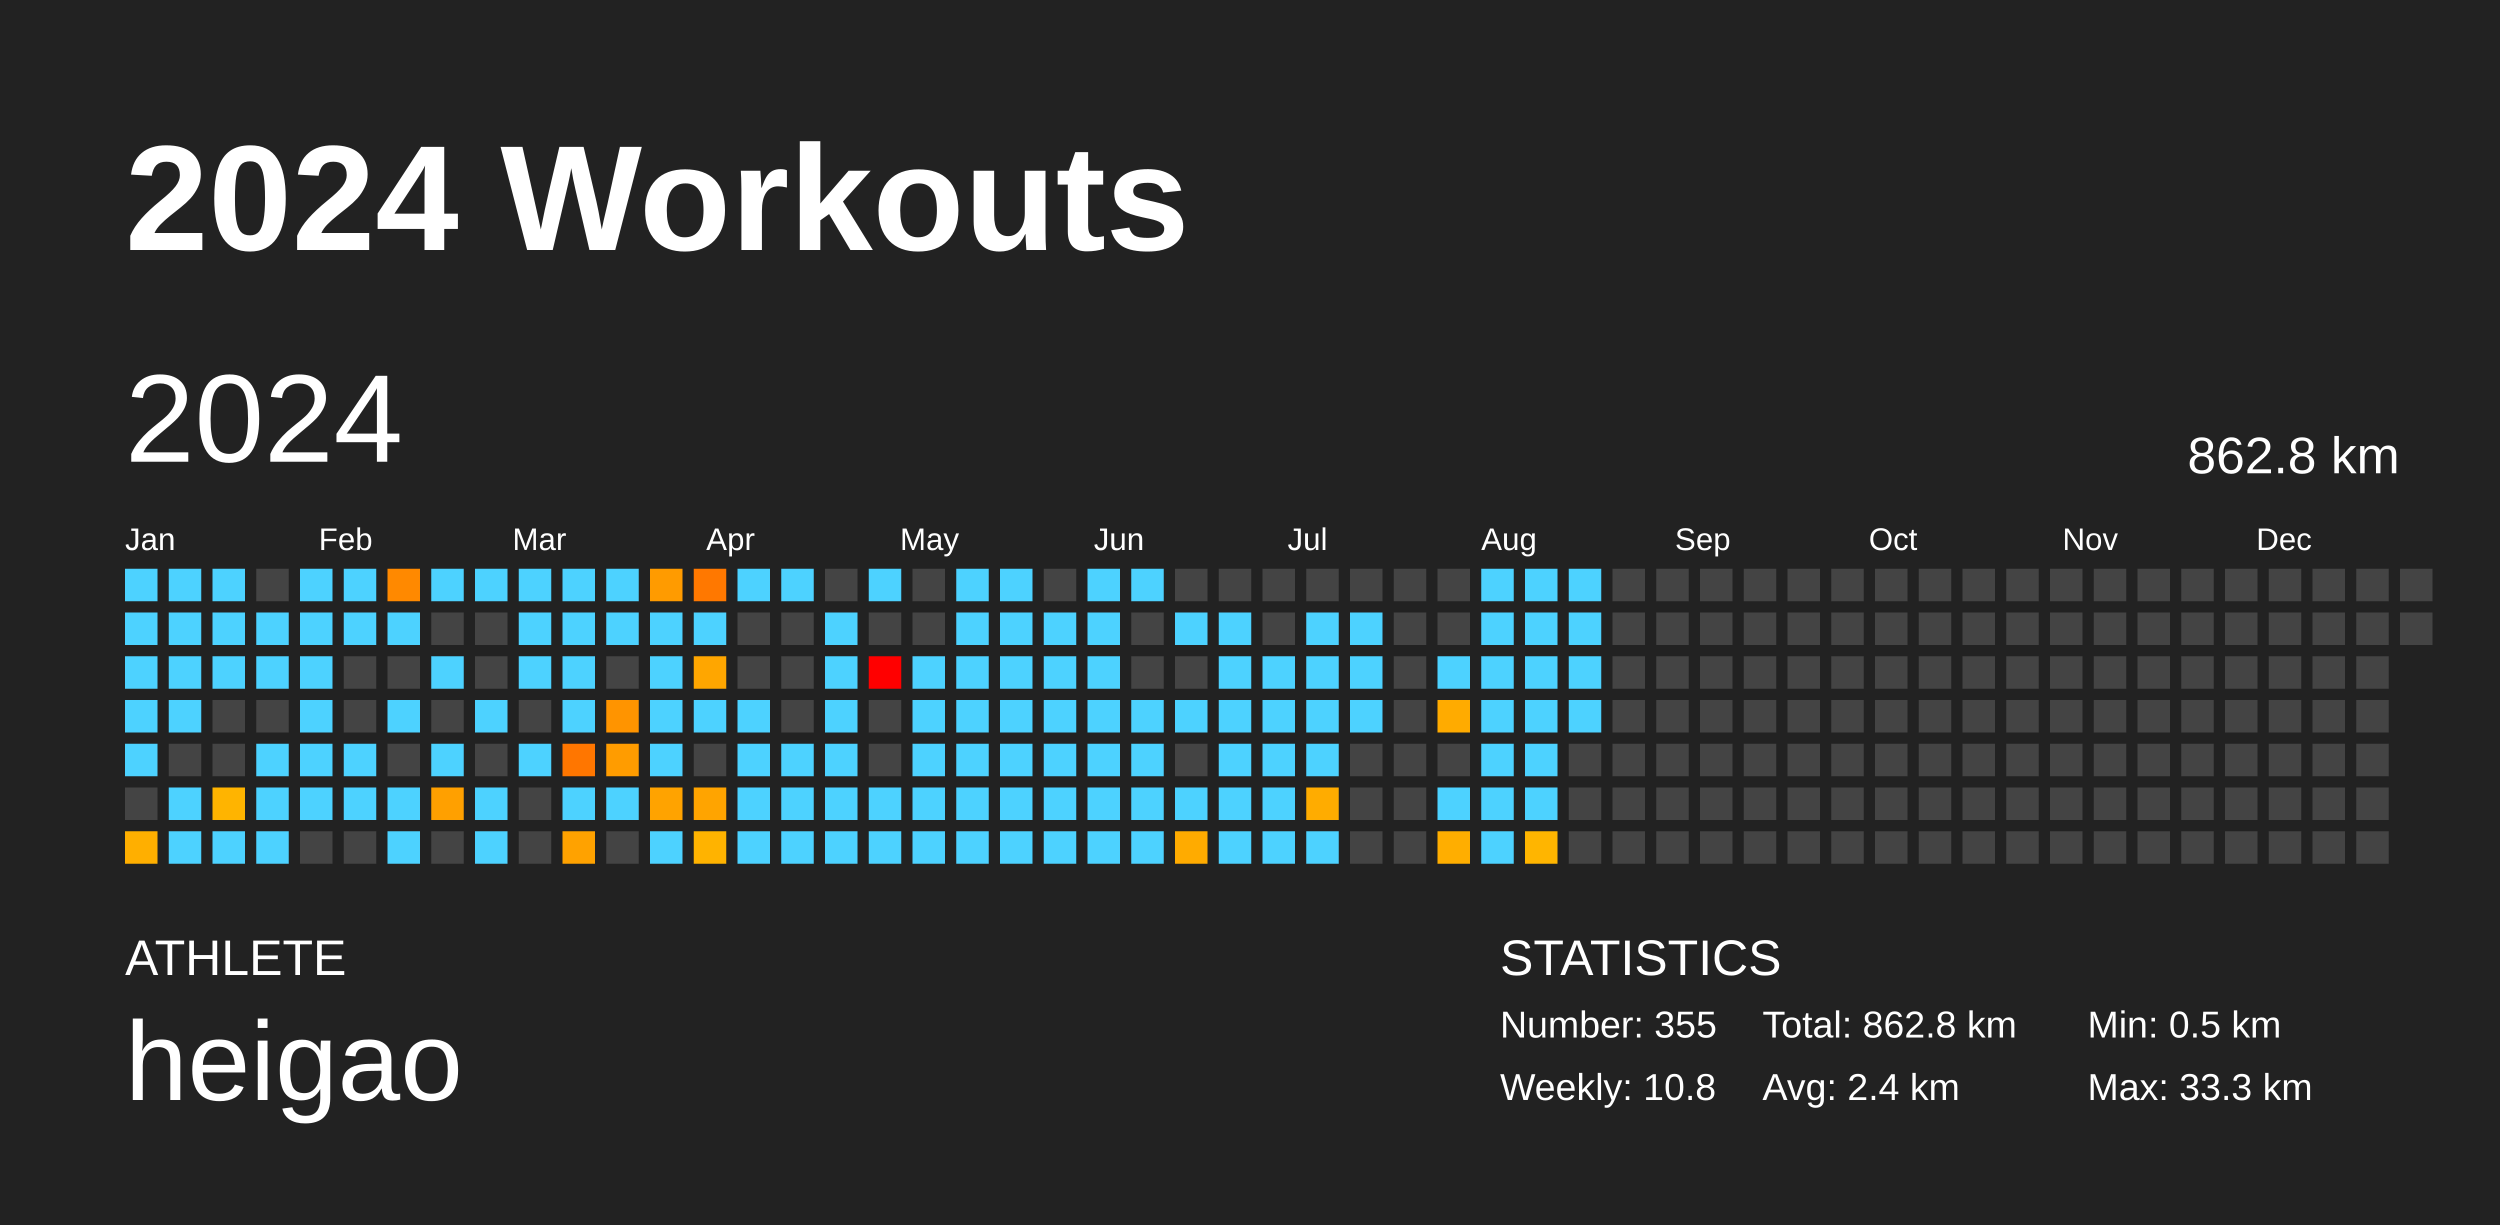
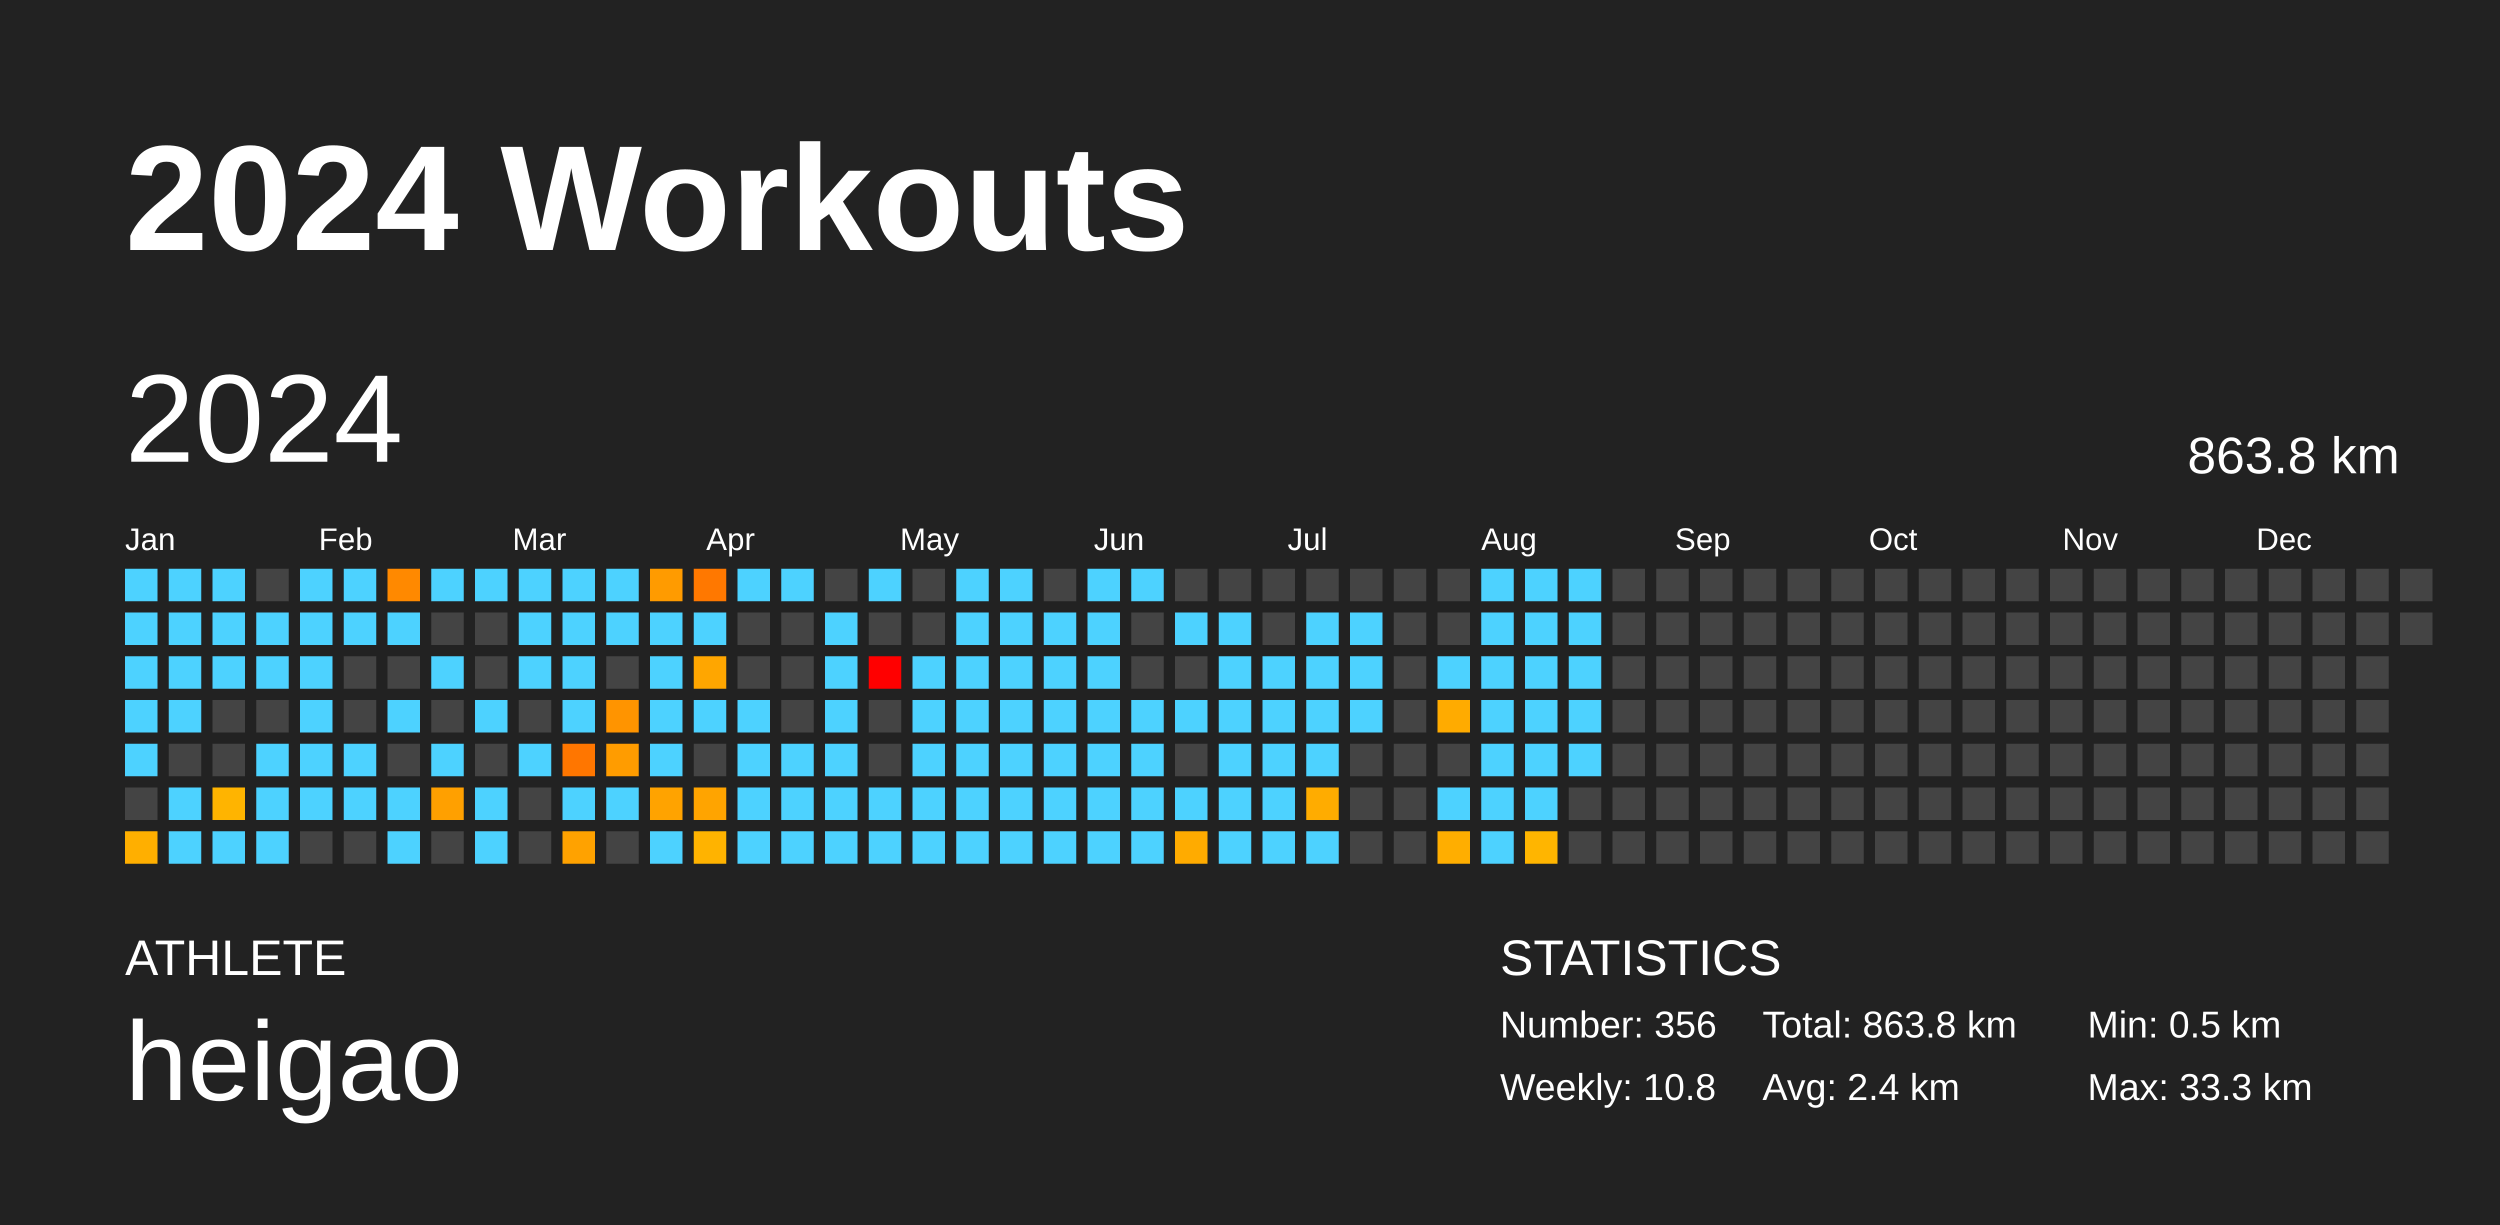
<svg xmlns="http://www.w3.org/2000/svg" baseProfile="full" height="98mm" version="1.1" viewBox="0,0,200,98" width="200mm">
  <defs />
  <rect fill="#222222" height="98" width="200" x="0" y="0" />
  <text fill="#FFFFFF" style="font-size:12px; font-family:Arial; font-weight:bold;" x="10" y="20">2024 Workouts</text>
  <text fill="#FFFFFF" style="font-size:4px; font-family:Arial" x="10" y="78">ATHLETE</text>
  <text fill="#FFFFFF" style="font-size:9px; font-family:Arial" x="10" y="88">heigao</text>
  <text fill="#FFFFFF" style="font-size:4px; font-family:Arial" x="120" y="78">STATISTICS</text>
-   <text fill="#FFFFFF" style="font-size:3px; font-family:Arial" x="120" y="83">Number: 355</text>
+   <text fill="#FFFFFF" style="font-size:3px; font-family:Arial" x="120" y="83">Number: 356</text>
  <text fill="#FFFFFF" style="font-size:3px; font-family:Arial" x="120" y="88">Weekly: 10.8</text>
-   <text fill="#FFFFFF" style="font-size:3px; font-family:Arial" x="141" y="83">Total: 862.8 km</text>
+   <text fill="#FFFFFF" style="font-size:3px; font-family:Arial" x="141" y="83">Total: 863.8 km</text>
  <text fill="#FFFFFF" style="font-size:3px; font-family:Arial" x="141" y="88">Avg: 2.4 km</text>
  <text fill="#FFFFFF" style="font-size:3px; font-family:Arial" x="167" y="83">Min: 0.5 km</text>
  <text fill="#FFFFFF" style="font-size:3px; font-family:Arial" x="167" y="88">Max: 33.3 km</text>
  <text dominant-baseline="hanging" fill="#FFFFFF" style="font-size:10.0px; font-family:Arial;" x="10" y="30">2024</text>
-   <text dominant-baseline="hanging" fill="#FFFFFF" style="font-size:4.125px; font-family:Arial;" x="175" y="35">862.8 km</text>
+   <text dominant-baseline="hanging" fill="#FFFFFF" style="font-size:4.125px; font-family:Arial;" x="175" y="35">863.8 km</text>
  <text fill="#FFFFFF" style="font-size:2.5px; font-family:Arial" x="10.0" y="44">Jan</text>
  <text fill="#FFFFFF" style="font-size:2.5px; font-family:Arial" x="25.5" y="44">Feb</text>
  <text fill="#FFFFFF" style="font-size:2.5px; font-family:Arial" x="41.0" y="44">Mar</text>
  <text fill="#FFFFFF" style="font-size:2.5px; font-family:Arial" x="56.5" y="44">Apr</text>
  <text fill="#FFFFFF" style="font-size:2.5px; font-family:Arial" x="72.0" y="44">May</text>
  <text fill="#FFFFFF" style="font-size:2.5px; font-family:Arial" x="87.5" y="44">Jun</text>
  <text fill="#FFFFFF" style="font-size:2.5px; font-family:Arial" x="103.0" y="44">Jul</text>
  <text fill="#FFFFFF" style="font-size:2.5px; font-family:Arial" x="118.5" y="44">Aug</text>
  <text fill="#FFFFFF" style="font-size:2.5px; font-family:Arial" x="134.0" y="44">Sep</text>
  <text fill="#FFFFFF" style="font-size:2.5px; font-family:Arial" x="149.5" y="44">Oct</text>
  <text fill="#FFFFFF" style="font-size:2.5px; font-family:Arial" x="165.0" y="44">Nov</text>
  <text fill="#FFFFFF" style="font-size:2.5px; font-family:Arial" x="180.5" y="44">Dec</text>
  <rect fill="#4dd2ff" height="2.6" width="2.6" x="10.0" y="45.5" />
  <rect fill="#4dd2ff" height="2.6" width="2.6" x="10.0" y="49.0" />
  <rect fill="#4dd2ff" height="2.6" width="2.6" x="10.0" y="52.5" />
  <rect fill="#4dd2ff" height="2.6" width="2.6" x="10.0" y="56.0" />
  <rect fill="#4dd2ff" height="2.6" width="2.6" x="10.0" y="59.5" />
  <rect fill="#444444" height="2.6" width="2.6" x="10.0" y="63.0" />
  <rect fill="#ffaf00" height="2.6" width="2.6" x="10.0" y="66.5" />
  <rect fill="#4dd2ff" height="2.6" width="2.6" x="13.5" y="45.5" />
  <rect fill="#4dd2ff" height="2.6" width="2.6" x="13.5" y="49.0" />
  <rect fill="#4dd2ff" height="2.6" width="2.6" x="13.5" y="52.5" />
  <rect fill="#4dd2ff" height="2.6" width="2.6" x="13.5" y="56.0" />
  <rect fill="#444444" height="2.6" width="2.6" x="13.5" y="59.5" />
  <rect fill="#4dd2ff" height="2.6" width="2.6" x="13.5" y="63.0" />
  <rect fill="#4dd2ff" height="2.6" width="2.6" x="13.5" y="66.5" />
  <rect fill="#4dd2ff" height="2.6" width="2.6" x="17.0" y="45.5" />
  <rect fill="#4dd2ff" height="2.6" width="2.6" x="17.0" y="49.0" />
  <rect fill="#4dd2ff" height="2.6" width="2.6" x="17.0" y="52.5" />
  <rect fill="#444444" height="2.6" width="2.6" x="17.0" y="56.0" />
  <rect fill="#444444" height="2.6" width="2.6" x="17.0" y="59.5" />
  <rect fill="#ffb400" height="2.6" width="2.6" x="17.0" y="63.0" />
  <rect fill="#4dd2ff" height="2.6" width="2.6" x="17.0" y="66.5" />
  <rect fill="#444444" height="2.6" width="2.6" x="20.5" y="45.5" />
  <rect fill="#4dd2ff" height="2.6" width="2.6" x="20.5" y="49.0" />
  <rect fill="#4dd2ff" height="2.6" width="2.6" x="20.5" y="52.5" />
  <rect fill="#444444" height="2.6" width="2.6" x="20.5" y="56.0" />
  <rect fill="#4dd2ff" height="2.6" width="2.6" x="20.5" y="59.5" />
  <rect fill="#4dd2ff" height="2.6" width="2.6" x="20.5" y="63.0" />
  <rect fill="#4dd2ff" height="2.6" width="2.6" x="20.5" y="66.5" />
  <rect fill="#4dd2ff" height="2.6" width="2.6" x="24.0" y="45.5" />
  <rect fill="#4dd2ff" height="2.6" width="2.6" x="24.0" y="49.0" />
  <rect fill="#4dd2ff" height="2.6" width="2.6" x="24.0" y="52.5" />
  <rect fill="#4dd2ff" height="2.6" width="2.6" x="24.0" y="56.0" />
  <rect fill="#4dd2ff" height="2.6" width="2.6" x="24.0" y="59.5" />
  <rect fill="#4dd2ff" height="2.6" width="2.6" x="24.0" y="63.0" />
  <rect fill="#444444" height="2.6" width="2.6" x="24.0" y="66.5" />
  <rect fill="#4dd2ff" height="2.6" width="2.6" x="27.5" y="45.5" />
  <rect fill="#4dd2ff" height="2.6" width="2.6" x="27.5" y="49.0" />
  <rect fill="#444444" height="2.6" width="2.6" x="27.5" y="52.5" />
  <rect fill="#444444" height="2.6" width="2.6" x="27.5" y="56.0" />
  <rect fill="#4dd2ff" height="2.6" width="2.6" x="27.5" y="59.5" />
  <rect fill="#4dd2ff" height="2.6" width="2.6" x="27.5" y="63.0" />
  <rect fill="#444444" height="2.6" width="2.6" x="27.5" y="66.5" />
  <rect fill="#ff8900" height="2.6" width="2.6" x="31.0" y="45.5" />
  <rect fill="#4dd2ff" height="2.6" width="2.6" x="31.0" y="49.0" />
  <rect fill="#444444" height="2.6" width="2.6" x="31.0" y="52.5" />
  <rect fill="#4dd2ff" height="2.6" width="2.6" x="31.0" y="56.0" />
  <rect fill="#444444" height="2.6" width="2.6" x="31.0" y="59.5" />
  <rect fill="#4dd2ff" height="2.6" width="2.6" x="31.0" y="63.0" />
  <rect fill="#4dd2ff" height="2.6" width="2.6" x="31.0" y="66.5" />
  <rect fill="#4dd2ff" height="2.6" width="2.6" x="34.5" y="45.5" />
  <rect fill="#444444" height="2.6" width="2.6" x="34.5" y="49.0" />
  <rect fill="#4dd2ff" height="2.6" width="2.6" x="34.5" y="52.5" />
  <rect fill="#444444" height="2.6" width="2.6" x="34.5" y="56.0" />
  <rect fill="#4dd2ff" height="2.6" width="2.6" x="34.5" y="59.5" />
  <rect fill="#ffa000" height="2.6" width="2.6" x="34.5" y="63.0" />
  <rect fill="#444444" height="2.6" width="2.6" x="34.5" y="66.5" />
  <rect fill="#4dd2ff" height="2.6" width="2.6" x="38.0" y="45.5" />
  <rect fill="#444444" height="2.6" width="2.6" x="38.0" y="49.0" />
  <rect fill="#444444" height="2.6" width="2.6" x="38.0" y="52.5" />
  <rect fill="#4dd2ff" height="2.6" width="2.6" x="38.0" y="56.0" />
  <rect fill="#444444" height="2.6" width="2.6" x="38.0" y="59.5" />
  <rect fill="#4dd2ff" height="2.6" width="2.6" x="38.0" y="63.0" />
  <rect fill="#4dd2ff" height="2.6" width="2.6" x="38.0" y="66.5" />
  <rect fill="#4dd2ff" height="2.6" width="2.6" x="41.5" y="45.5" />
  <rect fill="#4dd2ff" height="2.6" width="2.6" x="41.5" y="49.0" />
  <rect fill="#4dd2ff" height="2.6" width="2.6" x="41.5" y="52.5" />
  <rect fill="#444444" height="2.6" width="2.6" x="41.5" y="56.0" />
  <rect fill="#4dd2ff" height="2.6" width="2.6" x="41.5" y="59.5" />
  <rect fill="#444444" height="2.6" width="2.6" x="41.5" y="63.0" />
  <rect fill="#444444" height="2.6" width="2.6" x="41.5" y="66.5" />
  <rect fill="#4dd2ff" height="2.6" width="2.6" x="45.0" y="45.5" />
  <rect fill="#4dd2ff" height="2.6" width="2.6" x="45.0" y="49.0" />
  <rect fill="#4dd2ff" height="2.6" width="2.6" x="45.0" y="52.5" />
  <rect fill="#4dd2ff" height="2.6" width="2.6" x="45.0" y="56.0" />
  <rect fill="#ff7600" height="2.6" width="2.6" x="45.0" y="59.5" />
  <rect fill="#4dd2ff" height="2.6" width="2.6" x="45.0" y="63.0" />
  <rect fill="#ffa200" height="2.6" width="2.6" x="45.0" y="66.5" />
  <rect fill="#4dd2ff" height="2.6" width="2.6" x="48.5" y="45.5" />
  <rect fill="#4dd2ff" height="2.6" width="2.6" x="48.5" y="49.0" />
  <rect fill="#444444" height="2.6" width="2.6" x="48.5" y="52.5" />
  <rect fill="#ff9400" height="2.6" width="2.6" x="48.5" y="56.0" />
  <rect fill="#ff9c00" height="2.6" width="2.6" x="48.5" y="59.5" />
  <rect fill="#4dd2ff" height="2.6" width="2.6" x="48.5" y="63.0" />
  <rect fill="#444444" height="2.6" width="2.6" x="48.5" y="66.5" />
  <rect fill="#ff9b00" height="2.6" width="2.6" x="52.0" y="45.5" />
  <rect fill="#4dd2ff" height="2.6" width="2.6" x="52.0" y="49.0" />
  <rect fill="#4dd2ff" height="2.6" width="2.6" x="52.0" y="52.5" />
  <rect fill="#4dd2ff" height="2.6" width="2.6" x="52.0" y="56.0" />
  <rect fill="#4dd2ff" height="2.6" width="2.6" x="52.0" y="59.5" />
  <rect fill="#ffa300" height="2.6" width="2.6" x="52.0" y="63.0" />
  <rect fill="#4dd2ff" height="2.6" width="2.6" x="52.0" y="66.5" />
  <rect fill="#ff7800" height="2.6" width="2.6" x="55.5" y="45.5" />
  <rect fill="#4dd2ff" height="2.6" width="2.6" x="55.5" y="49.0" />
  <rect fill="#ffa600" height="2.6" width="2.6" x="55.5" y="52.5" />
  <rect fill="#4dd2ff" height="2.6" width="2.6" x="55.5" y="56.0" />
  <rect fill="#444444" height="2.6" width="2.6" x="55.5" y="59.5" />
  <rect fill="#ffa400" height="2.6" width="2.6" x="55.5" y="63.0" />
  <rect fill="#ffb300" height="2.6" width="2.6" x="55.5" y="66.5" />
  <rect fill="#4dd2ff" height="2.6" width="2.6" x="59.0" y="45.5" />
  <rect fill="#444444" height="2.6" width="2.6" x="59.0" y="49.0" />
  <rect fill="#444444" height="2.6" width="2.6" x="59.0" y="52.5" />
  <rect fill="#4dd2ff" height="2.6" width="2.6" x="59.0" y="56.0" />
  <rect fill="#4dd2ff" height="2.6" width="2.6" x="59.0" y="59.5" />
  <rect fill="#4dd2ff" height="2.6" width="2.6" x="59.0" y="63.0" />
  <rect fill="#4dd2ff" height="2.6" width="2.6" x="59.0" y="66.5" />
  <rect fill="#4dd2ff" height="2.6" width="2.6" x="62.5" y="45.5" />
  <rect fill="#444444" height="2.6" width="2.6" x="62.5" y="49.0" />
  <rect fill="#444444" height="2.6" width="2.6" x="62.5" y="52.5" />
  <rect fill="#444444" height="2.6" width="2.6" x="62.5" y="56.0" />
  <rect fill="#4dd2ff" height="2.6" width="2.6" x="62.5" y="59.5" />
  <rect fill="#4dd2ff" height="2.6" width="2.6" x="62.5" y="63.0" />
  <rect fill="#4dd2ff" height="2.6" width="2.6" x="62.5" y="66.5" />
  <rect fill="#444444" height="2.6" width="2.6" x="66.0" y="45.5" />
  <rect fill="#4dd2ff" height="2.6" width="2.6" x="66.0" y="49.0" />
  <rect fill="#4dd2ff" height="2.6" width="2.6" x="66.0" y="52.5" />
  <rect fill="#4dd2ff" height="2.6" width="2.6" x="66.0" y="56.0" />
  <rect fill="#4dd2ff" height="2.6" width="2.6" x="66.0" y="59.5" />
  <rect fill="#4dd2ff" height="2.6" width="2.6" x="66.0" y="63.0" />
  <rect fill="#4dd2ff" height="2.6" width="2.6" x="66.0" y="66.5" />
  <rect fill="#4dd2ff" height="2.6" width="2.6" x="69.5" y="45.5" />
  <rect fill="#444444" height="2.6" width="2.6" x="69.5" y="49.0" />
  <rect fill="red" height="2.6" width="2.6" x="69.5" y="52.5" />
  <rect fill="#444444" height="2.6" width="2.6" x="69.5" y="56.0" />
  <rect fill="#444444" height="2.6" width="2.6" x="69.5" y="59.5" />
  <rect fill="#4dd2ff" height="2.6" width="2.6" x="69.5" y="63.0" />
  <rect fill="#4dd2ff" height="2.6" width="2.6" x="69.5" y="66.5" />
  <rect fill="#444444" height="2.6" width="2.6" x="73.0" y="45.5" />
  <rect fill="#444444" height="2.6" width="2.6" x="73.0" y="49.0" />
  <rect fill="#4dd2ff" height="2.6" width="2.6" x="73.0" y="52.5" />
  <rect fill="#4dd2ff" height="2.6" width="2.6" x="73.0" y="56.0" />
  <rect fill="#4dd2ff" height="2.6" width="2.6" x="73.0" y="59.5" />
  <rect fill="#4dd2ff" height="2.6" width="2.6" x="73.0" y="63.0" />
  <rect fill="#4dd2ff" height="2.6" width="2.6" x="73.0" y="66.5" />
  <rect fill="#4dd2ff" height="2.6" width="2.6" x="76.5" y="45.5" />
  <rect fill="#4dd2ff" height="2.6" width="2.6" x="76.5" y="49.0" />
  <rect fill="#4dd2ff" height="2.6" width="2.6" x="76.5" y="52.5" />
  <rect fill="#4dd2ff" height="2.6" width="2.6" x="76.5" y="56.0" />
  <rect fill="#4dd2ff" height="2.6" width="2.6" x="76.5" y="59.5" />
  <rect fill="#4dd2ff" height="2.6" width="2.6" x="76.5" y="63.0" />
  <rect fill="#4dd2ff" height="2.6" width="2.6" x="76.5" y="66.5" />
  <rect fill="#4dd2ff" height="2.6" width="2.6" x="80.0" y="45.5" />
  <rect fill="#4dd2ff" height="2.6" width="2.6" x="80.0" y="49.0" />
  <rect fill="#4dd2ff" height="2.6" width="2.6" x="80.0" y="52.5" />
  <rect fill="#4dd2ff" height="2.6" width="2.6" x="80.0" y="56.0" />
  <rect fill="#4dd2ff" height="2.6" width="2.6" x="80.0" y="59.5" />
  <rect fill="#4dd2ff" height="2.6" width="2.6" x="80.0" y="63.0" />
  <rect fill="#4dd2ff" height="2.6" width="2.6" x="80.0" y="66.5" />
  <rect fill="#444444" height="2.6" width="2.6" x="83.5" y="45.5" />
  <rect fill="#4dd2ff" height="2.6" width="2.6" x="83.5" y="49.0" />
  <rect fill="#4dd2ff" height="2.6" width="2.6" x="83.5" y="52.5" />
  <rect fill="#4dd2ff" height="2.6" width="2.6" x="83.5" y="56.0" />
  <rect fill="#4dd2ff" height="2.6" width="2.6" x="83.5" y="59.5" />
  <rect fill="#4dd2ff" height="2.6" width="2.6" x="83.5" y="63.0" />
  <rect fill="#4dd2ff" height="2.6" width="2.6" x="83.5" y="66.5" />
  <rect fill="#4dd2ff" height="2.6" width="2.6" x="87.0" y="45.5" />
  <rect fill="#4dd2ff" height="2.6" width="2.6" x="87.0" y="49.0" />
  <rect fill="#4dd2ff" height="2.6" width="2.6" x="87.0" y="52.5" />
  <rect fill="#4dd2ff" height="2.6" width="2.6" x="87.0" y="56.0" />
  <rect fill="#4dd2ff" height="2.6" width="2.6" x="87.0" y="59.5" />
  <rect fill="#4dd2ff" height="2.6" width="2.6" x="87.0" y="63.0" />
  <rect fill="#4dd2ff" height="2.6" width="2.6" x="87.0" y="66.5" />
  <rect fill="#4dd2ff" height="2.6" width="2.6" x="90.5" y="45.5" />
  <rect fill="#444444" height="2.6" width="2.6" x="90.5" y="49.0" />
  <rect fill="#444444" height="2.6" width="2.6" x="90.5" y="52.5" />
  <rect fill="#4dd2ff" height="2.6" width="2.6" x="90.5" y="56.0" />
  <rect fill="#4dd2ff" height="2.6" width="2.6" x="90.5" y="59.5" />
  <rect fill="#4dd2ff" height="2.6" width="2.6" x="90.5" y="63.0" />
  <rect fill="#4dd2ff" height="2.6" width="2.6" x="90.5" y="66.5" />
  <rect fill="#444444" height="2.6" width="2.6" x="94.0" y="45.5" />
  <rect fill="#4dd2ff" height="2.6" width="2.6" x="94.0" y="49.0" />
  <rect fill="#444444" height="2.6" width="2.6" x="94.0" y="52.5" />
  <rect fill="#4dd2ff" height="2.6" width="2.6" x="94.0" y="56.0" />
  <rect fill="#444444" height="2.6" width="2.6" x="94.0" y="59.5" />
  <rect fill="#4dd2ff" height="2.6" width="2.6" x="94.0" y="63.0" />
  <rect fill="#ffab00" height="2.6" width="2.6" x="94.0" y="66.5" />
  <rect fill="#444444" height="2.6" width="2.6" x="97.5" y="45.5" />
  <rect fill="#4dd2ff" height="2.6" width="2.6" x="97.5" y="49.0" />
  <rect fill="#4dd2ff" height="2.6" width="2.6" x="97.5" y="52.5" />
  <rect fill="#4dd2ff" height="2.6" width="2.6" x="97.5" y="56.0" />
  <rect fill="#4dd2ff" height="2.6" width="2.6" x="97.5" y="59.5" />
  <rect fill="#4dd2ff" height="2.6" width="2.6" x="97.5" y="63.0" />
  <rect fill="#4dd2ff" height="2.6" width="2.6" x="97.5" y="66.5" />
  <rect fill="#444444" height="2.6" width="2.6" x="101.0" y="45.5" />
  <rect fill="#444444" height="2.6" width="2.6" x="101.0" y="49.0" />
  <rect fill="#4dd2ff" height="2.6" width="2.6" x="101.0" y="52.5" />
  <rect fill="#4dd2ff" height="2.6" width="2.6" x="101.0" y="56.0" />
  <rect fill="#4dd2ff" height="2.6" width="2.6" x="101.0" y="59.5" />
  <rect fill="#4dd2ff" height="2.6" width="2.6" x="101.0" y="63.0" />
  <rect fill="#4dd2ff" height="2.6" width="2.6" x="101.0" y="66.5" />
  <rect fill="#444444" height="2.6" width="2.6" x="104.5" y="45.5" />
  <rect fill="#4dd2ff" height="2.6" width="2.6" x="104.5" y="49.0" />
  <rect fill="#4dd2ff" height="2.6" width="2.6" x="104.5" y="52.5" />
  <rect fill="#4dd2ff" height="2.6" width="2.6" x="104.5" y="56.0" />
  <rect fill="#4dd2ff" height="2.6" width="2.6" x="104.5" y="59.5" />
  <rect fill="#ffac00" height="2.6" width="2.6" x="104.5" y="63.0" />
  <rect fill="#4dd2ff" height="2.6" width="2.6" x="104.5" y="66.5" />
  <rect fill="#444444" height="2.6" width="2.6" x="108.0" y="45.5" />
  <rect fill="#4dd2ff" height="2.6" width="2.6" x="108.0" y="49.0" />
  <rect fill="#4dd2ff" height="2.6" width="2.6" x="108.0" y="52.5" />
  <rect fill="#4dd2ff" height="2.6" width="2.6" x="108.0" y="56.0" />
  <rect fill="#444444" height="2.6" width="2.6" x="108.0" y="59.5" />
  <rect fill="#444444" height="2.6" width="2.6" x="108.0" y="63.0" />
  <rect fill="#444444" height="2.6" width="2.6" x="108.0" y="66.5" />
  <rect fill="#444444" height="2.6" width="2.6" x="111.5" y="45.5" />
  <rect fill="#444444" height="2.6" width="2.6" x="111.5" y="49.0" />
  <rect fill="#444444" height="2.6" width="2.6" x="111.5" y="52.5" />
  <rect fill="#444444" height="2.6" width="2.6" x="111.5" y="56.0" />
  <rect fill="#444444" height="2.6" width="2.6" x="111.5" y="59.5" />
  <rect fill="#444444" height="2.6" width="2.6" x="111.5" y="63.0" />
  <rect fill="#444444" height="2.6" width="2.6" x="111.5" y="66.5" />
  <rect fill="#444444" height="2.6" width="2.6" x="115.0" y="45.5" />
  <rect fill="#444444" height="2.6" width="2.6" x="115.0" y="49.0" />
  <rect fill="#4dd2ff" height="2.6" width="2.6" x="115.0" y="52.5" />
  <rect fill="#ffab00" height="2.6" width="2.6" x="115.0" y="56.0" />
  <rect fill="#444444" height="2.6" width="2.6" x="115.0" y="59.5" />
  <rect fill="#4dd2ff" height="2.6" width="2.6" x="115.0" y="63.0" />
  <rect fill="#ffae00" height="2.6" width="2.6" x="115.0" y="66.5" />
  <rect fill="#4dd2ff" height="2.6" width="2.6" x="118.5" y="45.5" />
  <rect fill="#4dd2ff" height="2.6" width="2.6" x="118.5" y="49.0" />
  <rect fill="#4dd2ff" height="2.6" width="2.6" x="118.5" y="52.5" />
  <rect fill="#4dd2ff" height="2.6" width="2.6" x="118.5" y="56.0" />
  <rect fill="#4dd2ff" height="2.6" width="2.6" x="118.5" y="59.5" />
  <rect fill="#4dd2ff" height="2.6" width="2.6" x="118.5" y="63.0" />
  <rect fill="#4dd2ff" height="2.6" width="2.6" x="118.5" y="66.5" />
  <rect fill="#4dd2ff" height="2.6" width="2.6" x="122.0" y="45.5" />
  <rect fill="#4dd2ff" height="2.6" width="2.6" x="122.0" y="49.0" />
  <rect fill="#4dd2ff" height="2.6" width="2.6" x="122.0" y="52.5" />
  <rect fill="#4dd2ff" height="2.6" width="2.6" x="122.0" y="56.0" />
  <rect fill="#4dd2ff" height="2.6" width="2.6" x="122.0" y="59.5" />
  <rect fill="#4dd2ff" height="2.6" width="2.6" x="122.0" y="63.0" />
  <rect fill="#ffb500" height="2.6" width="2.6" x="122.0" y="66.5" />
  <rect fill="#4dd2ff" height="2.6" width="2.6" x="125.5" y="45.5" />
  <rect fill="#4dd2ff" height="2.6" width="2.6" x="125.5" y="49.0" />
  <rect fill="#4dd2ff" height="2.6" width="2.6" x="125.5" y="52.5" />
  <rect fill="#4dd2ff" height="2.6" width="2.6" x="125.5" y="56.0" />
-   <rect fill="#444444" height="2.6" width="2.6" x="125.5" y="59.5" />
+   <rect fill="#4dd2ff" height="2.6" width="2.6" x="125.5" y="59.5" />
  <rect fill="#444444" height="2.6" width="2.6" x="125.5" y="63.0" />
  <rect fill="#444444" height="2.6" width="2.6" x="125.5" y="66.5" />
  <rect fill="#444444" height="2.6" width="2.6" x="129.0" y="45.5" />
  <rect fill="#444444" height="2.6" width="2.6" x="129.0" y="49.0" />
  <rect fill="#444444" height="2.6" width="2.6" x="129.0" y="52.5" />
  <rect fill="#444444" height="2.6" width="2.6" x="129.0" y="56.0" />
  <rect fill="#444444" height="2.6" width="2.6" x="129.0" y="59.5" />
  <rect fill="#444444" height="2.6" width="2.6" x="129.0" y="63.0" />
  <rect fill="#444444" height="2.6" width="2.6" x="129.0" y="66.5" />
  <rect fill="#444444" height="2.6" width="2.6" x="132.5" y="45.5" />
  <rect fill="#444444" height="2.6" width="2.6" x="132.5" y="49.0" />
  <rect fill="#444444" height="2.6" width="2.6" x="132.5" y="52.5" />
  <rect fill="#444444" height="2.6" width="2.6" x="132.5" y="56.0" />
  <rect fill="#444444" height="2.6" width="2.6" x="132.5" y="59.5" />
  <rect fill="#444444" height="2.6" width="2.6" x="132.5" y="63.0" />
  <rect fill="#444444" height="2.6" width="2.6" x="132.5" y="66.5" />
  <rect fill="#444444" height="2.6" width="2.6" x="136.0" y="45.5" />
  <rect fill="#444444" height="2.6" width="2.6" x="136.0" y="49.0" />
  <rect fill="#444444" height="2.6" width="2.6" x="136.0" y="52.5" />
  <rect fill="#444444" height="2.6" width="2.6" x="136.0" y="56.0" />
  <rect fill="#444444" height="2.6" width="2.6" x="136.0" y="59.5" />
  <rect fill="#444444" height="2.6" width="2.6" x="136.0" y="63.0" />
  <rect fill="#444444" height="2.6" width="2.6" x="136.0" y="66.5" />
  <rect fill="#444444" height="2.6" width="2.6" x="139.5" y="45.5" />
  <rect fill="#444444" height="2.6" width="2.6" x="139.5" y="49.0" />
  <rect fill="#444444" height="2.6" width="2.6" x="139.5" y="52.5" />
  <rect fill="#444444" height="2.6" width="2.6" x="139.5" y="56.0" />
  <rect fill="#444444" height="2.6" width="2.6" x="139.5" y="59.5" />
  <rect fill="#444444" height="2.6" width="2.6" x="139.5" y="63.0" />
  <rect fill="#444444" height="2.6" width="2.6" x="139.5" y="66.5" />
  <rect fill="#444444" height="2.6" width="2.6" x="143.0" y="45.5" />
  <rect fill="#444444" height="2.6" width="2.6" x="143.0" y="49.0" />
  <rect fill="#444444" height="2.6" width="2.6" x="143.0" y="52.5" />
  <rect fill="#444444" height="2.6" width="2.6" x="143.0" y="56.0" />
  <rect fill="#444444" height="2.6" width="2.6" x="143.0" y="59.5" />
  <rect fill="#444444" height="2.6" width="2.6" x="143.0" y="63.0" />
  <rect fill="#444444" height="2.6" width="2.6" x="143.0" y="66.5" />
  <rect fill="#444444" height="2.6" width="2.6" x="146.5" y="45.5" />
  <rect fill="#444444" height="2.6" width="2.6" x="146.5" y="49.0" />
  <rect fill="#444444" height="2.6" width="2.6" x="146.5" y="52.5" />
  <rect fill="#444444" height="2.6" width="2.6" x="146.5" y="56.0" />
  <rect fill="#444444" height="2.6" width="2.6" x="146.5" y="59.5" />
  <rect fill="#444444" height="2.6" width="2.6" x="146.5" y="63.0" />
  <rect fill="#444444" height="2.6" width="2.6" x="146.5" y="66.5" />
  <rect fill="#444444" height="2.6" width="2.6" x="150.0" y="45.5" />
  <rect fill="#444444" height="2.6" width="2.6" x="150.0" y="49.0" />
  <rect fill="#444444" height="2.6" width="2.6" x="150.0" y="52.5" />
  <rect fill="#444444" height="2.6" width="2.6" x="150.0" y="56.0" />
  <rect fill="#444444" height="2.6" width="2.6" x="150.0" y="59.5" />
  <rect fill="#444444" height="2.6" width="2.6" x="150.0" y="63.0" />
  <rect fill="#444444" height="2.6" width="2.6" x="150.0" y="66.5" />
  <rect fill="#444444" height="2.6" width="2.6" x="153.5" y="45.5" />
  <rect fill="#444444" height="2.6" width="2.6" x="153.5" y="49.0" />
  <rect fill="#444444" height="2.6" width="2.6" x="153.5" y="52.5" />
  <rect fill="#444444" height="2.6" width="2.6" x="153.5" y="56.0" />
  <rect fill="#444444" height="2.6" width="2.6" x="153.5" y="59.5" />
  <rect fill="#444444" height="2.6" width="2.6" x="153.5" y="63.0" />
  <rect fill="#444444" height="2.6" width="2.6" x="153.5" y="66.5" />
  <rect fill="#444444" height="2.6" width="2.6" x="157.0" y="45.5" />
  <rect fill="#444444" height="2.6" width="2.6" x="157.0" y="49.0" />
  <rect fill="#444444" height="2.6" width="2.6" x="157.0" y="52.5" />
  <rect fill="#444444" height="2.6" width="2.6" x="157.0" y="56.0" />
  <rect fill="#444444" height="2.6" width="2.6" x="157.0" y="59.5" />
  <rect fill="#444444" height="2.6" width="2.6" x="157.0" y="63.0" />
  <rect fill="#444444" height="2.6" width="2.6" x="157.0" y="66.5" />
  <rect fill="#444444" height="2.6" width="2.6" x="160.5" y="45.5" />
  <rect fill="#444444" height="2.6" width="2.6" x="160.5" y="49.0" />
  <rect fill="#444444" height="2.6" width="2.6" x="160.5" y="52.5" />
  <rect fill="#444444" height="2.6" width="2.6" x="160.5" y="56.0" />
  <rect fill="#444444" height="2.6" width="2.6" x="160.5" y="59.5" />
  <rect fill="#444444" height="2.6" width="2.6" x="160.5" y="63.0" />
  <rect fill="#444444" height="2.6" width="2.6" x="160.5" y="66.5" />
  <rect fill="#444444" height="2.6" width="2.6" x="164.0" y="45.5" />
  <rect fill="#444444" height="2.6" width="2.6" x="164.0" y="49.0" />
  <rect fill="#444444" height="2.6" width="2.6" x="164.0" y="52.5" />
  <rect fill="#444444" height="2.6" width="2.6" x="164.0" y="56.0" />
  <rect fill="#444444" height="2.6" width="2.6" x="164.0" y="59.5" />
  <rect fill="#444444" height="2.6" width="2.6" x="164.0" y="63.0" />
  <rect fill="#444444" height="2.6" width="2.6" x="164.0" y="66.5" />
  <rect fill="#444444" height="2.6" width="2.6" x="167.5" y="45.5" />
  <rect fill="#444444" height="2.6" width="2.6" x="167.5" y="49.0" />
  <rect fill="#444444" height="2.6" width="2.6" x="167.5" y="52.5" />
  <rect fill="#444444" height="2.6" width="2.6" x="167.5" y="56.0" />
  <rect fill="#444444" height="2.6" width="2.6" x="167.5" y="59.5" />
  <rect fill="#444444" height="2.6" width="2.6" x="167.5" y="63.0" />
  <rect fill="#444444" height="2.6" width="2.6" x="167.5" y="66.5" />
  <rect fill="#444444" height="2.6" width="2.6" x="171.0" y="45.5" />
  <rect fill="#444444" height="2.6" width="2.6" x="171.0" y="49.0" />
  <rect fill="#444444" height="2.6" width="2.6" x="171.0" y="52.5" />
  <rect fill="#444444" height="2.6" width="2.6" x="171.0" y="56.0" />
  <rect fill="#444444" height="2.6" width="2.6" x="171.0" y="59.5" />
  <rect fill="#444444" height="2.6" width="2.6" x="171.0" y="63.0" />
  <rect fill="#444444" height="2.6" width="2.6" x="171.0" y="66.5" />
  <rect fill="#444444" height="2.6" width="2.6" x="174.5" y="45.5" />
  <rect fill="#444444" height="2.6" width="2.6" x="174.5" y="49.0" />
  <rect fill="#444444" height="2.6" width="2.6" x="174.5" y="52.5" />
  <rect fill="#444444" height="2.6" width="2.6" x="174.5" y="56.0" />
  <rect fill="#444444" height="2.6" width="2.6" x="174.5" y="59.5" />
  <rect fill="#444444" height="2.6" width="2.6" x="174.5" y="63.0" />
  <rect fill="#444444" height="2.6" width="2.6" x="174.5" y="66.5" />
  <rect fill="#444444" height="2.6" width="2.6" x="178.0" y="45.5" />
  <rect fill="#444444" height="2.6" width="2.6" x="178.0" y="49.0" />
  <rect fill="#444444" height="2.6" width="2.6" x="178.0" y="52.5" />
  <rect fill="#444444" height="2.6" width="2.6" x="178.0" y="56.0" />
  <rect fill="#444444" height="2.6" width="2.6" x="178.0" y="59.5" />
  <rect fill="#444444" height="2.6" width="2.6" x="178.0" y="63.0" />
  <rect fill="#444444" height="2.6" width="2.6" x="178.0" y="66.5" />
  <rect fill="#444444" height="2.6" width="2.6" x="181.5" y="45.5" />
  <rect fill="#444444" height="2.6" width="2.6" x="181.5" y="49.0" />
  <rect fill="#444444" height="2.6" width="2.6" x="181.5" y="52.5" />
  <rect fill="#444444" height="2.6" width="2.6" x="181.5" y="56.0" />
  <rect fill="#444444" height="2.6" width="2.6" x="181.5" y="59.5" />
  <rect fill="#444444" height="2.6" width="2.6" x="181.5" y="63.0" />
  <rect fill="#444444" height="2.6" width="2.6" x="181.5" y="66.5" />
  <rect fill="#444444" height="2.6" width="2.6" x="185.0" y="45.5" />
  <rect fill="#444444" height="2.6" width="2.6" x="185.0" y="49.0" />
  <rect fill="#444444" height="2.6" width="2.6" x="185.0" y="52.5" />
  <rect fill="#444444" height="2.6" width="2.6" x="185.0" y="56.0" />
  <rect fill="#444444" height="2.6" width="2.6" x="185.0" y="59.5" />
  <rect fill="#444444" height="2.6" width="2.6" x="185.0" y="63.0" />
  <rect fill="#444444" height="2.6" width="2.6" x="185.0" y="66.5" />
  <rect fill="#444444" height="2.6" width="2.6" x="188.5" y="45.5" />
  <rect fill="#444444" height="2.6" width="2.6" x="188.5" y="49.0" />
  <rect fill="#444444" height="2.6" width="2.6" x="188.5" y="52.5" />
  <rect fill="#444444" height="2.6" width="2.6" x="188.5" y="56.0" />
  <rect fill="#444444" height="2.6" width="2.6" x="188.5" y="59.5" />
  <rect fill="#444444" height="2.6" width="2.6" x="188.5" y="63.0" />
  <rect fill="#444444" height="2.6" width="2.6" x="188.5" y="66.5" />
  <rect fill="#444444" height="2.6" width="2.6" x="192.0" y="45.5" />
  <rect fill="#444444" height="2.6" width="2.6" x="192.0" y="49.0" />
</svg>
